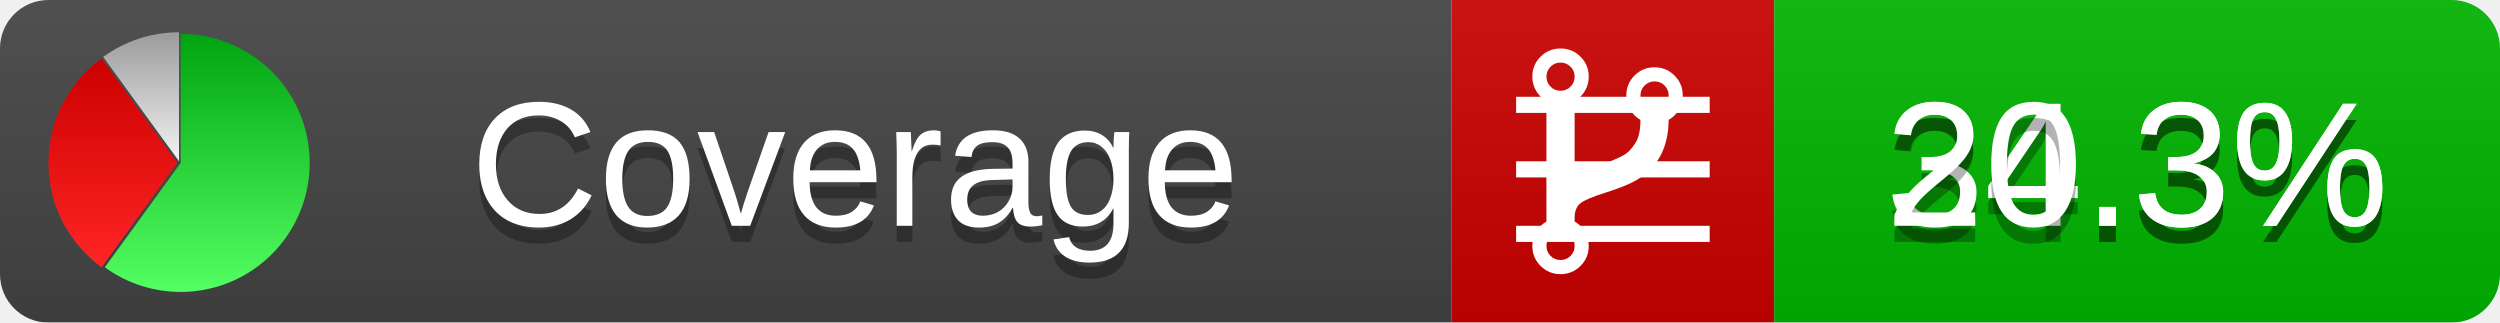
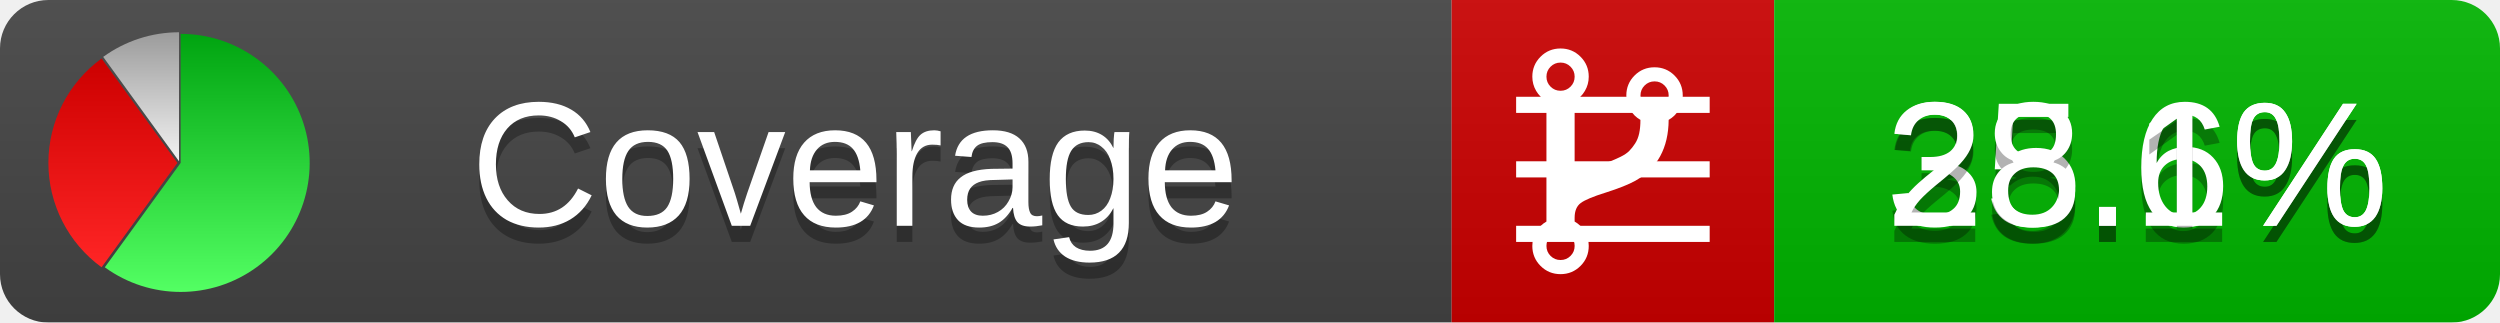
<svg xmlns="http://www.w3.org/2000/svg" xmlns:xlink="http://www.w3.org/1999/xlink" width="155" height="20">
  <style type="text/css">
          
            @keyframes fadeout {
              0 % { visibility: visible; opacity: 1; }
              40% { visibility: visible; opacity: 1; }
              50% { visibility: hidden; opacity: 0; }
              90% { visibility: hidden; opacity: 0; }
              100% { visibility: visible; opacity: 1; }
            }
            @keyframes fadein {
              0% { visibility: hidden; opacity: 0; }
              40% { visibility: hidden; opacity: 0; }
              50% { visibility: visible; opacity: 1; }
              90% { visibility: visible; opacity: 1; }
              100% { visibility: hidden; opacity: 0; }
            }
            .linecoverage {
                animation-duration: 10s;
                animation-name: fadeout;
                animation-iteration-count: infinite;
            }
            .branchcoverage {
                animation-duration: 10s;
                animation-name: fadein;
                animation-iteration-count: infinite;
            }
          
    </style>
  <defs>
    <linearGradient id="gradient" x2="0" y2="100%">
      <stop offset="0" stop-color="#bbb" stop-opacity=".1" />
      <stop offset="1" stop-opacity=".1" />
    </linearGradient>
    <linearGradient id="green" x2="0" y2="100%">
      <stop offset="0" stop-color="#00A410" />
      <stop offset="1" stop-color="#53FF63" />
    </linearGradient>
    <linearGradient id="red" x2="0" y2="100%">
      <stop offset="0" stop-color="#C00" />
      <stop offset="1" stop-color="#FF2525" />
    </linearGradient>
    <linearGradient id="gray" x2="0" y2="100%">
      <stop offset="0" stop-color="#9B9B9B" />
      <stop offset="1" stop-color="#F3F3F3" />
    </linearGradient>
    <mask id="mask">
      <rect width="155" height="20" rx="3" fill="#fff" />
    </mask>
    <g id="icon">
      <path style="fill:url(#green);" d="M205,202.5 l0,-200 a200,200 0 1,1 -117.558,361.803 z" />
      <path style="fill:url(#red);" d="M200,202.5 l-117.558,161.803 a200,200 0 0,1 0,-323.607 z" />
      <path style="fill:url(#gray);" d="M202.5,200 l-117.558,-161.803 a200,200 0 0,1 117.558,-38.196 z" />
    </g>
  </defs>
  <g mask="url(#mask)">
    <rect x="0" y="0" width="90" height="20" fill="#444" />
    <rect x="90" y="0" width="20" height="20" fill="#c00" />
    <rect x="110" y="0" width="45" height="20" fill="#00B600" />
    <rect x="0" y="0" width="155" height="20" fill="url(#gradient)" />
  </g>
  <g>
    <path class="linecoverage" stroke="#fff" d="M94 6.5 h12 M94 10.5 h12 M94 14.5 h12" />
    <path class="branchcoverage" fill="#fff" d="m 97.628,15.247 q 0,-0.364 -0.255,-0.619 -0.255,-0.255 -0.619,-0.255 -0.364,0 -0.619,0.255 -0.255,0.255 -0.255,0.619 0,0.364 0.255,0.619 0.255,0.255 0.619,0.255 0.364,0 0.619,-0.255 0.255,-0.255 0.255,-0.619 z m 0,-10.493 q 0,-0.364 -0.255,-0.619 -0.255,-0.255 -0.619,-0.255 -0.364,0 -0.619,0.255 -0.255,0.255 -0.255,0.619 0,0.364 0.255,0.619 0.255,0.255 0.619,0.255 0.364,0 0.619,-0.255 0.255,-0.255 0.255,-0.619 z m 5.83,1.166 q 0,-0.364 -0.255,-0.619 -0.255,-0.255 -0.619,-0.255 -0.364,0 -0.619,0.255 -0.255,0.255 -0.255,0.619 0,0.364 0.255,0.619 0.255,0.255 0.619,0.255 0.364,0 0.619,-0.255 0.255,-0.255 0.255,-0.619 z m 0.874,0 q 0,0.474 -0.237,0.879 -0.237,0.405 -0.638,0.633 -0.018,2.614 -2.059,3.771 -0.619,0.346 -1.849,0.738 -1.166,0.364 -1.544,0.647 -0.378,0.282 -0.378,0.911 l 0,0.237 q 0.401,0.228 0.638,0.633 0.237,0.405 0.237,0.879 0,0.729 -0.51,1.239 -0.51,0.51 -1.239,0.51 -0.729,0 -1.239,-0.51 -0.51,-0.51 -0.51,-1.239 0,-0.474 0.237,-0.879 0.237,-0.405 0.638,-0.633 l 0,-7.469 q -0.401,-0.228 -0.638,-0.633 -0.237,-0.405 -0.237,-0.879 0,-0.729 0.51,-1.239 0.51,-0.51 1.239,-0.51 0.729,0 1.239,0.51 0.51,0.51 0.51,1.239 0,0.474 -0.237,0.879 -0.237,0.405 -0.638,0.633 l 0,4.527 q 0.492,-0.237 1.403,-0.519 0.501,-0.155 0.797,-0.269 0.296,-0.114 0.642,-0.282 0.346,-0.169 0.537,-0.36 0.191,-0.191 0.369,-0.465 0.178,-0.273 0.255,-0.633 0.077,-0.36 0.077,-0.833 -0.401,-0.228 -0.638,-0.633 -0.237,-0.405 -0.237,-0.879 0,-0.729 0.51,-1.239 0.51,-0.51 1.239,-0.51 0.729,0 1.239,0.51 0.51,0.51 0.51,1.239 z" />
  </g>
  <g fill="#fff" text-anchor="middle" font-family="Verdana,Arial,Geneva,sans-serif" font-size="11">
    <a xlink:href="https://github.com/danielpalme/ReportGenerator" target="_top">
      <use xlink:href="#icon" transform="translate(3,2) scale(.04)" />
    </a>
    <text x="53" y="15" fill="#010101" fill-opacity=".3">Coverage</text>
    <text x="53" y="14" fill="#fff">Coverage</text>
-     <text class="linecoverage" x="132.5" y="15" fill="#010101" fill-opacity=".3">34.3%</text>
-     <text class="linecoverage" x="132.5" y="14">34.3%</text>
-     <text class="branchcoverage" x="132.5" y="15" fill="#010101" fill-opacity=".3">20.3%</text>
-     <text class="branchcoverage" x="132.5" y="14">20.3%</text>
+     <text class="linecoverage" x="132.5" y="15" fill="#010101" fill-opacity=".3">35.6%</text>
+     <text class="linecoverage" x="132.5" y="14">35.6%</text>
+     <text class="branchcoverage" x="132.5" y="15" fill="#010101" fill-opacity=".3">28.1%</text>
+     <text class="branchcoverage" x="132.5" y="14">28.1%</text>
  </g>
  <g>
    <rect class="linecoverage" x="90" y="0" width="65" height="20" fill-opacity="0" />
    <rect class="branchcoverage" x="90" y="0" width="65" height="20" fill-opacity="0" />
  </g>
</svg>
